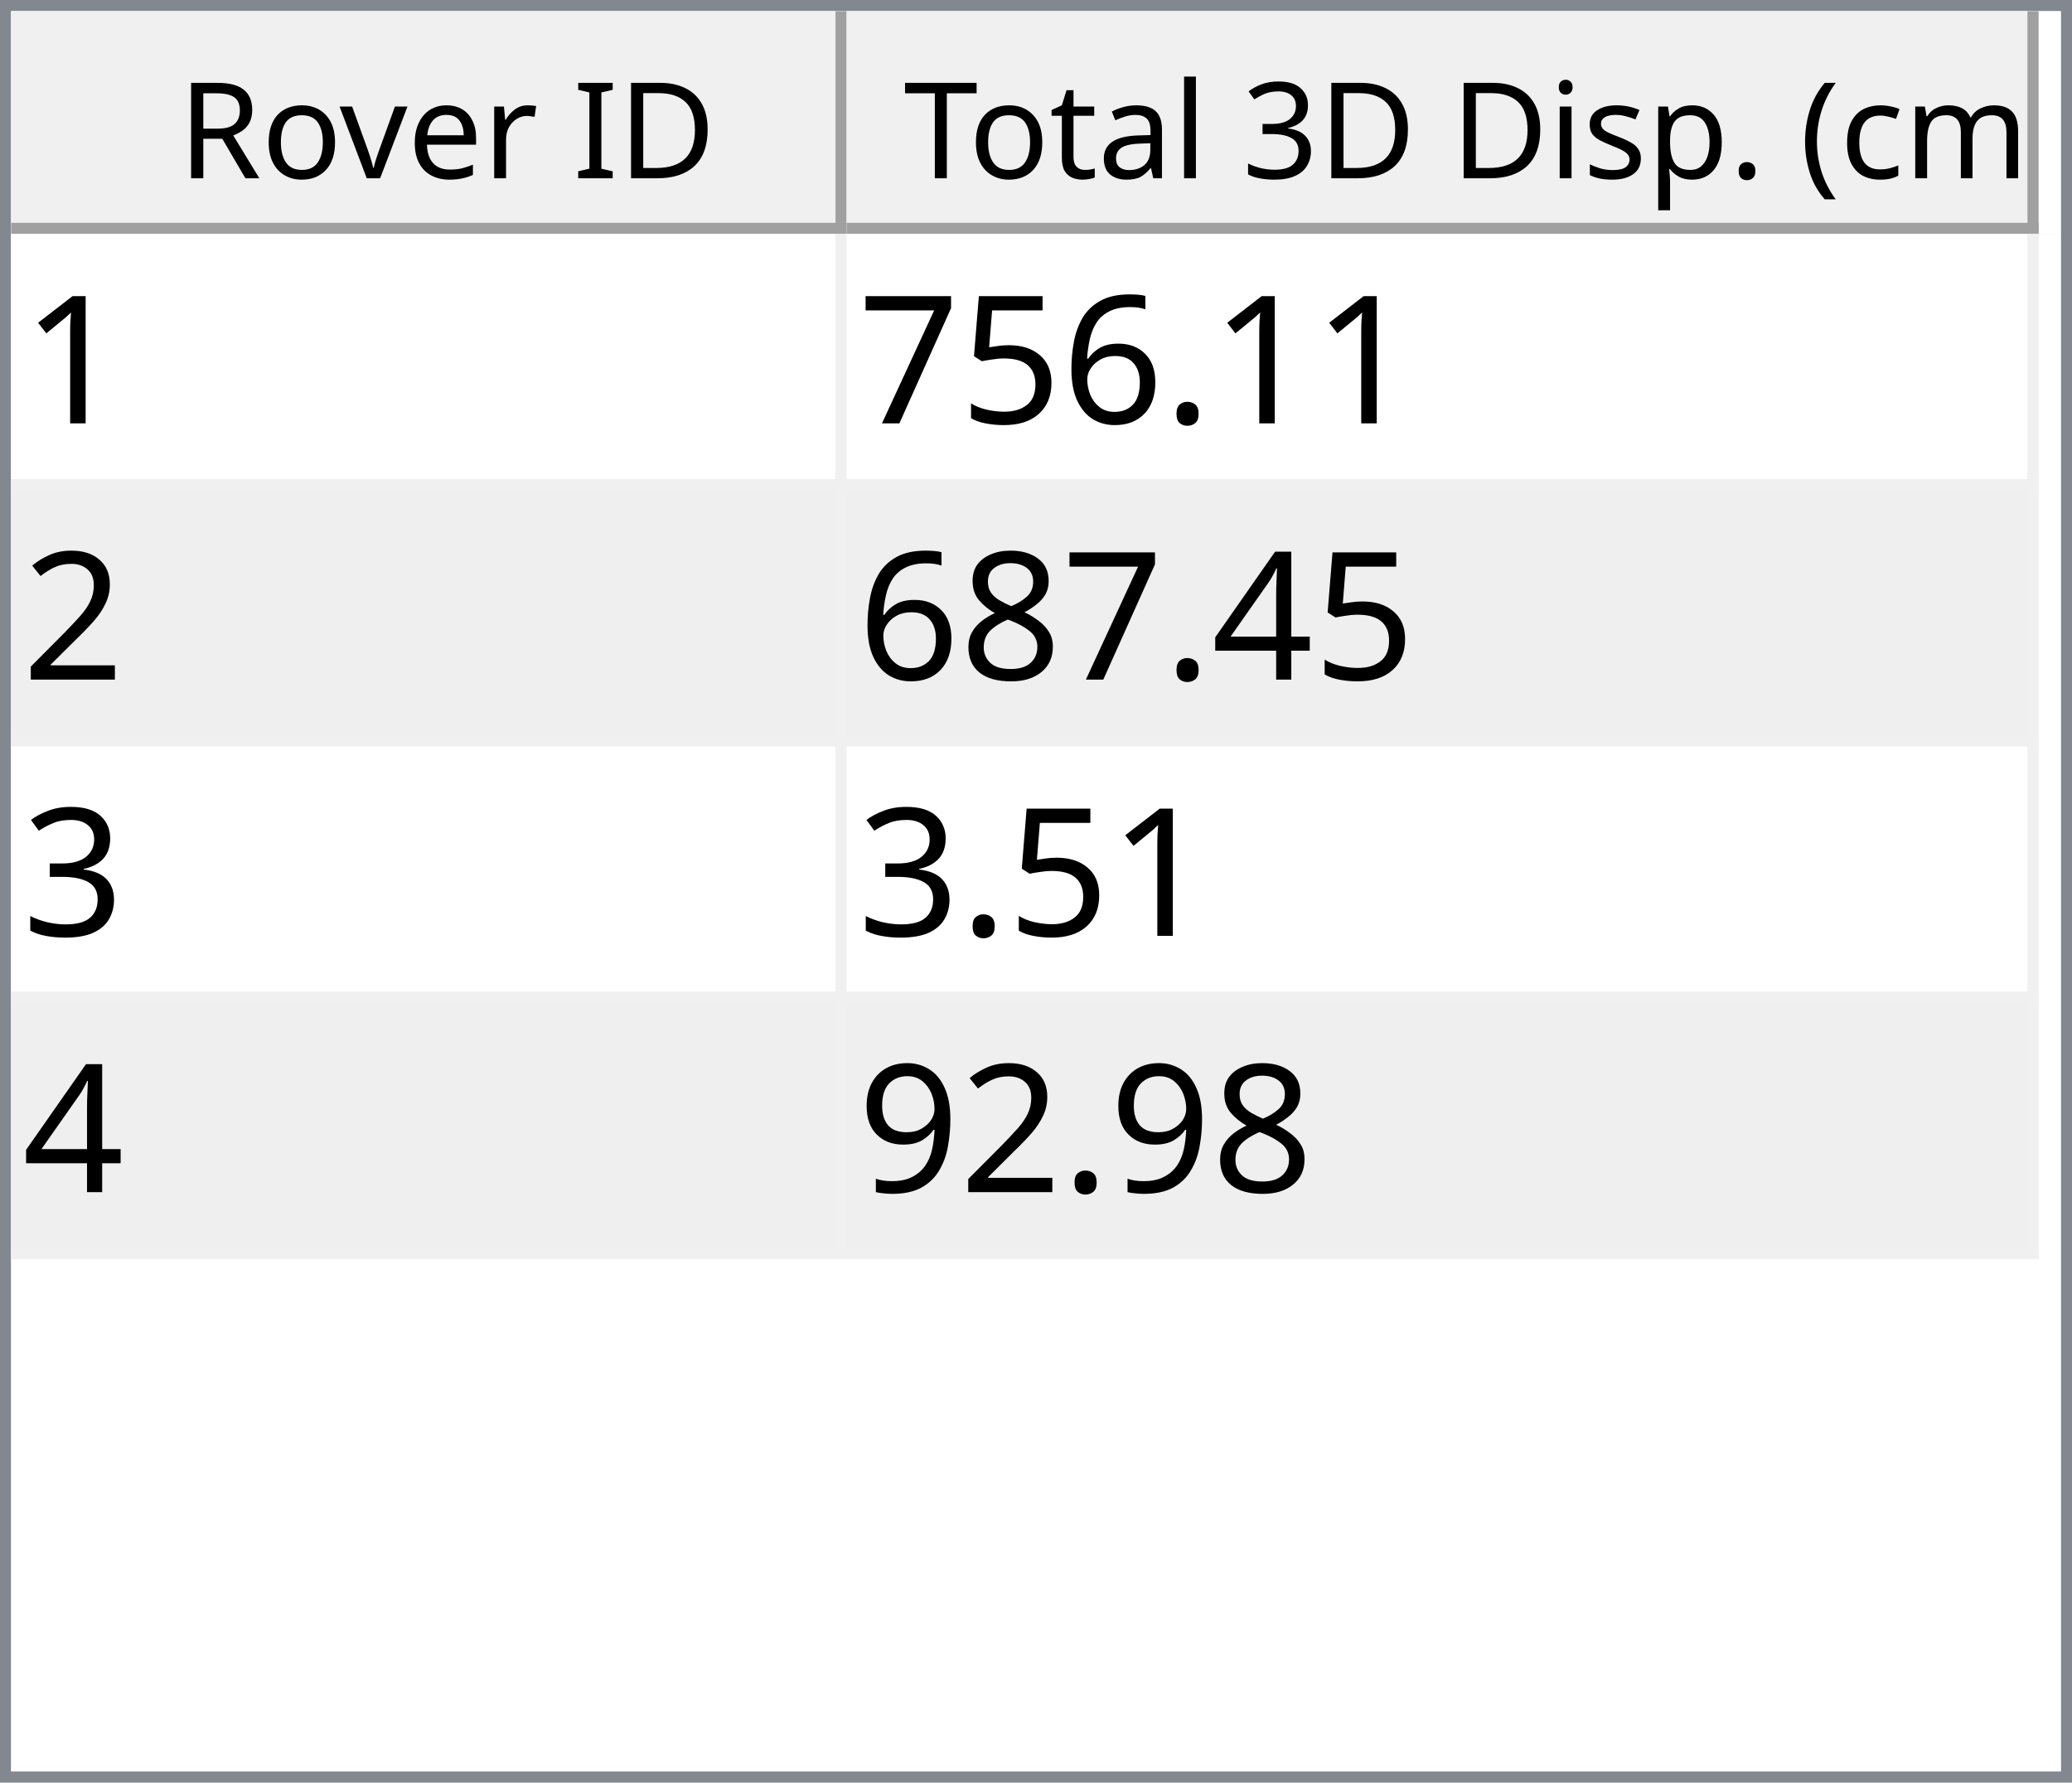
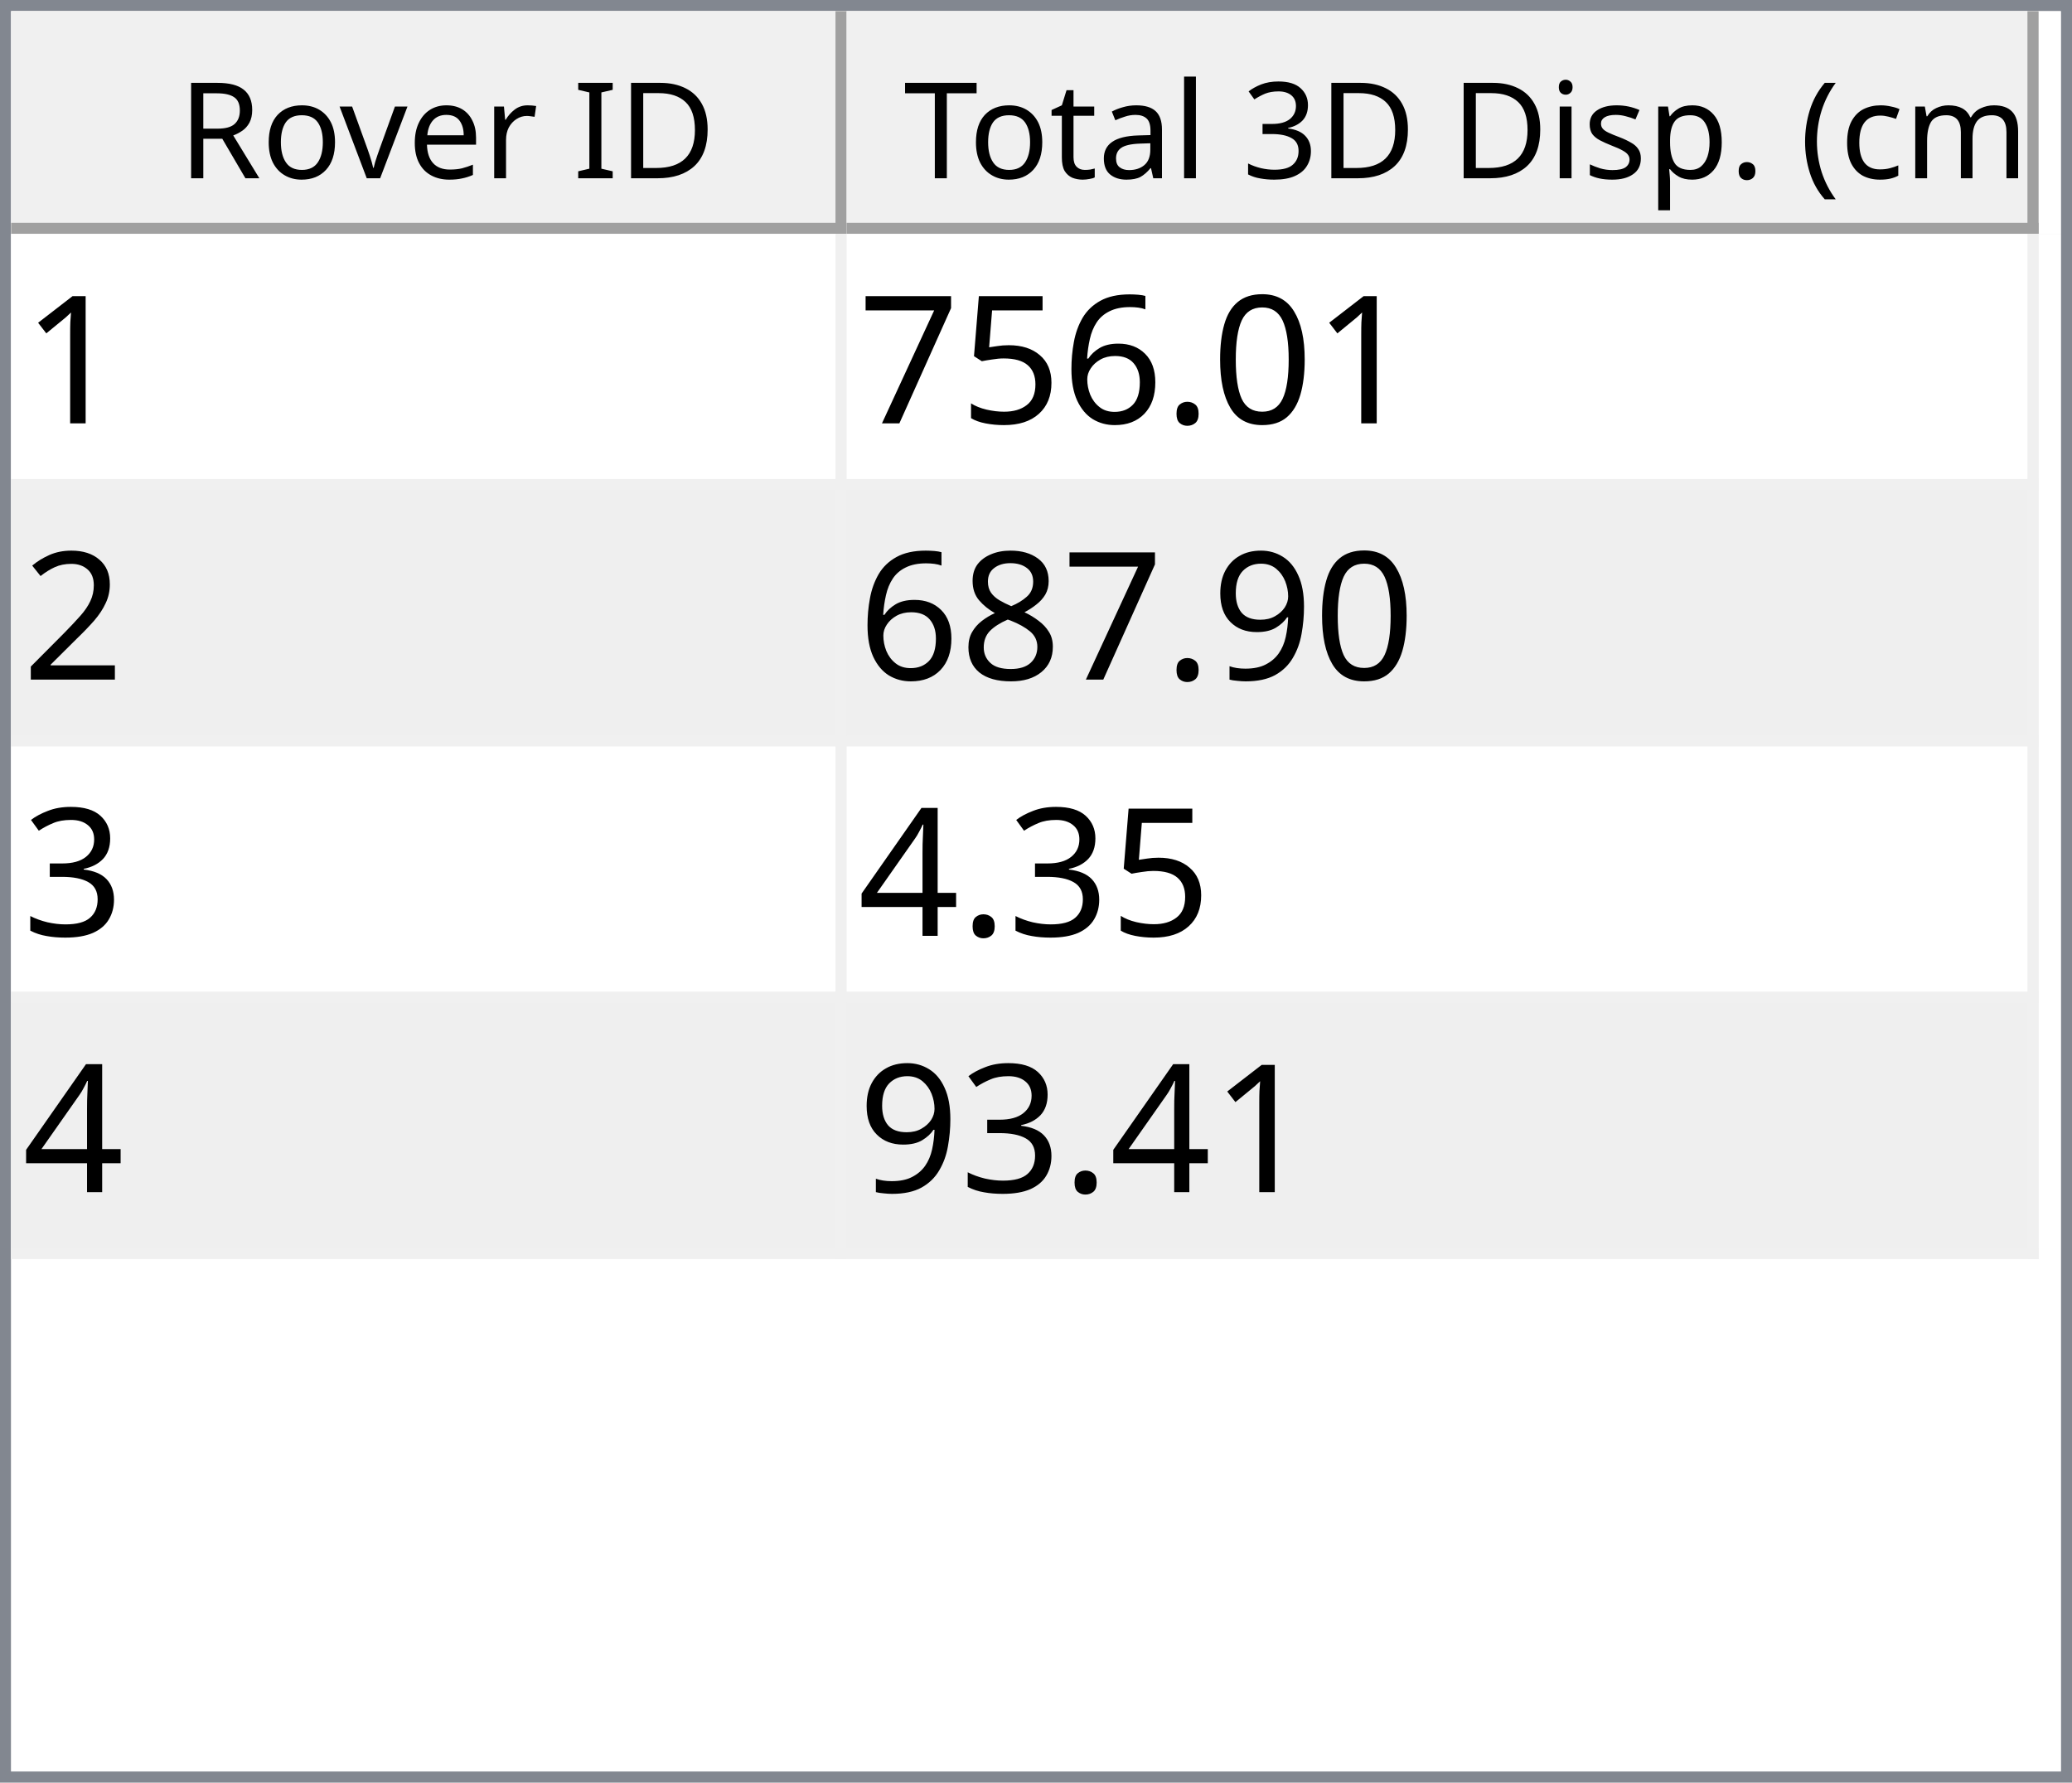
<svg xmlns="http://www.w3.org/2000/svg" style="fill-opacity:1; color-rendering:auto; color-interpolation:auto; text-rendering:auto; stroke:black; stroke-linecap:square; stroke-miterlimit:10; shape-rendering:auto; stroke-opacity:1; fill:black; stroke-dasharray:none; font-weight:normal; stroke-width:1; font-family:'Dialog'; font-style:normal; stroke-linejoin:miter; font-size:12px; stroke-dashoffset:0; image-rendering:auto;" width="186" height="160">
  <defs id="genericDefs" />
  <g>
    <defs id="defs1">
      <clipPath clipPathUnits="userSpaceOnUse" id="clipPath1">
        <path d="M0 0 L186 0 L186 160 L0 160 L0 0 Z" />
      </clipPath>
      <clipPath clipPathUnits="userSpaceOnUse" id="clipPath2">
        <path d="M0 0 L0 160 L186 160 L186 0 Z" />
      </clipPath>
      <clipPath clipPathUnits="userSpaceOnUse" id="clipPath3">
        <path d="M0 0 L0 20 L184 20 L184 0 Z" />
      </clipPath>
      <clipPath clipPathUnits="userSpaceOnUse" id="clipPath4">
        <path d="M0 0 L0 20 L75 20 L75 0 Z" />
      </clipPath>
      <clipPath clipPathUnits="userSpaceOnUse" id="clipPath5">
        <path d="M1 1 L1 19 L74 19 L74 1 Z" />
      </clipPath>
      <clipPath clipPathUnits="userSpaceOnUse" id="clipPath6">
        <path d="M0 0 L0 18 L73 18 L73 0 Z" />
      </clipPath>
      <clipPath clipPathUnits="userSpaceOnUse" id="clipPath7">
        <path d="M-0.5 -0.5 L-0.5 19.5 L74.5 19.5 L74.5 -0.5 Z" />
      </clipPath>
      <clipPath clipPathUnits="userSpaceOnUse" id="clipPath8">
        <path d="M0 0 L0 20 L107 20 L107 0 Z" />
      </clipPath>
      <clipPath clipPathUnits="userSpaceOnUse" id="clipPath9">
        <path d="M1 1 L1 19 L106 19 L106 1 Z" />
      </clipPath>
      <clipPath clipPathUnits="userSpaceOnUse" id="clipPath10">
        <path d="M0 0 L0 18 L105 18 L105 0 Z" />
      </clipPath>
      <clipPath clipPathUnits="userSpaceOnUse" id="clipPath11">
        <path d="M-0.5 -0.5 L-0.5 19.5 L106.5 19.5 L106.5 -0.5 Z" />
      </clipPath>
      <clipPath clipPathUnits="userSpaceOnUse" id="clipPath12">
        <path d="M0 0 L0 138 L184 138 L184 0 Z" />
      </clipPath>
      <clipPath clipPathUnits="userSpaceOnUse" id="clipPath13">
        <path d="M0 0 L0 92 L182 92 L182 0 Z" />
      </clipPath>
      <clipPath clipPathUnits="userSpaceOnUse" id="clipPath14">
        <path d="M-0.5 -0.5 L-0.5 91.5 L181.5 91.5 L181.5 -0.5 Z" />
      </clipPath>
      <clipPath clipPathUnits="userSpaceOnUse" id="clipPath15">
        <path d="M0 0 L0 22 L74 22 L74 0 Z" />
      </clipPath>
      <clipPath clipPathUnits="userSpaceOnUse" id="clipPath16">
        <path d="M0 0 L0 22 L106 22 L106 0 Z" />
      </clipPath>
      <font horiz-adv-x="64.551" id="font1">
        <font-face ascent="107.91" descent="25.098" units-per-em="100" style="font-style:normal; font-family:Segoe UI; font-weight:normal;" />
        <missing-glyph horiz-adv-x="64.551" d="M8.109 0 L8.109 68.266 L56.453 68.266 L56.453 0 L8.109 0 ZM15.328 7.234 L49.219 7.234 L49.219 61.031 L15.328 61.031 L15.328 7.234 Z" />
        <glyph unicode="D" horiz-adv-x="70.117" d="M9.188 0 L9.188 70.016 L28.516 70.016 Q65.531 70.016 65.531 35.891 Q65.531 19.672 55.25 9.836 Q44.969 0 27.734 0 L9.188 0 ZM17.391 62.594 L17.391 7.422 L27.828 7.422 Q41.609 7.422 49.273 14.797 Q56.938 22.172 56.938 35.688 Q56.938 62.594 28.328 62.594 L17.391 62.594 Z" />
        <glyph unicode="I" horiz-adv-x="26.611" d="M17.391 0 L9.188 0 L9.188 70.016 L17.391 70.016 L17.391 0 Z" />
        <glyph unicode=" " horiz-adv-x="27.393" d="" />
        <glyph unicode="r" horiz-adv-x="34.766" d="M34.188 41.891 Q32.078 43.5 28.125 43.5 Q23 43.5 19.555 38.672 Q16.109 33.844 16.109 25.484 L16.109 0 L8.109 0 L8.109 50 L16.109 50 L16.109 39.703 L16.312 39.703 Q18.016 44.969 21.531 47.922 Q25.047 50.875 29.391 50.875 Q32.516 50.875 34.188 50.203 L34.188 41.891 Z" />
        <glyph unicode="e" horiz-adv-x="52.295" d="M48.297 23 L12.984 23 Q13.188 14.656 17.484 10.109 Q21.781 5.562 29.297 5.562 Q37.75 5.562 44.828 11.141 L44.828 3.609 Q38.234 -1.172 27.391 -1.172 Q16.797 -1.172 10.742 5.641 Q4.688 12.453 4.688 24.812 Q4.688 36.469 11.305 43.82 Q17.922 51.172 27.734 51.172 Q37.547 51.172 42.922 44.828 Q48.297 38.484 48.297 27.203 L48.297 23 ZM40.094 29.781 Q40.047 36.719 36.75 40.578 Q33.453 44.438 27.594 44.438 Q21.922 44.438 17.969 40.383 Q14.016 36.328 13.094 29.781 L40.094 29.781 Z" />
        <glyph unicode="v" horiz-adv-x="47.9" d="M47.406 50 L27.484 0 L19.625 0 L0.688 50 L9.469 50 L22.172 13.672 Q23.578 9.672 23.922 6.688 L24.125 6.688 Q24.609 10.453 25.688 13.484 L38.969 50 L47.406 50 Z" />
        <glyph unicode="o" horiz-adv-x="58.594" d="M29 -1.172 Q17.922 -1.172 11.305 5.836 Q4.688 12.844 4.688 24.422 Q4.688 37.016 11.57 44.094 Q18.453 51.172 30.172 51.172 Q41.359 51.172 47.633 44.289 Q53.906 37.406 53.906 25.203 Q53.906 13.234 47.141 6.031 Q40.375 -1.172 29 -1.172 ZM29.594 44.438 Q21.875 44.438 17.383 39.188 Q12.891 33.938 12.891 24.703 Q12.891 15.828 17.43 10.695 Q21.969 5.562 29.594 5.562 Q37.359 5.562 41.531 10.594 Q45.703 15.625 45.703 24.906 Q45.703 34.281 41.531 39.359 Q37.359 44.438 29.594 44.438 Z" />
        <glyph unicode="R" horiz-adv-x="59.814" d="M59.375 0 L49.609 0 L37.891 19.625 Q36.281 22.359 34.766 24.289 Q33.25 26.219 31.664 27.438 Q30.078 28.656 28.25 29.219 Q26.422 29.781 24.125 29.781 L17.391 29.781 L17.391 0 L9.188 0 L9.188 70.016 L30.078 70.016 Q34.672 70.016 38.555 68.867 Q42.438 67.719 45.289 65.375 Q48.141 63.031 49.758 59.547 Q51.375 56.062 51.375 51.375 Q51.375 47.703 50.273 44.656 Q49.172 41.609 47.148 39.211 Q45.125 36.812 42.266 35.133 Q39.406 33.453 35.844 32.516 L35.844 32.328 Q37.594 31.547 38.891 30.547 Q40.188 29.547 41.359 28.18 Q42.531 26.812 43.68 25.078 Q44.828 23.344 46.234 21.047 L59.375 0 ZM17.391 62.594 L17.391 37.203 L28.516 37.203 Q31.594 37.203 34.203 38.133 Q36.812 39.062 38.719 40.797 Q40.625 42.531 41.703 45.047 Q42.781 47.562 42.781 50.688 Q42.781 56.297 39.141 59.445 Q35.5 62.594 28.609 62.594 L17.391 62.594 Z" />
        <glyph unicode=")" horiz-adv-x="30.176" d="M8.297 -15.922 L1.172 -15.922 Q16.406 2.344 16.406 26.812 Q16.406 51.469 1.078 70.016 L8.297 70.016 Q23.531 52.156 23.531 26.703 Q23.531 1.375 8.297 -15.922 Z" />
        <glyph unicode="m" horiz-adv-x="86.133" d="M79.109 0 L71.094 0 L71.094 28.719 Q71.094 37.016 68.531 40.727 Q65.969 44.438 59.906 44.438 Q54.781 44.438 51.195 39.75 Q47.609 35.062 47.609 28.516 L47.609 0 L39.594 0 L39.594 29.688 Q39.594 44.438 28.219 44.438 Q22.953 44.438 19.531 40.016 Q16.109 35.594 16.109 28.516 L16.109 0 L8.109 0 L8.109 50 L16.109 50 L16.109 42.094 L16.312 42.094 Q21.625 51.172 31.844 51.172 Q36.969 51.172 40.773 48.312 Q44.578 45.453 46 40.828 Q51.562 51.172 62.594 51.172 Q79.109 51.172 79.109 30.812 L79.109 0 Z" />
        <glyph unicode="c" horiz-adv-x="46.191" d="M42.188 2.297 Q36.422 -1.172 28.516 -1.172 Q17.828 -1.172 11.258 5.789 Q4.688 12.75 4.688 23.828 Q4.688 36.188 11.766 43.68 Q18.844 51.172 30.672 51.172 Q37.25 51.172 42.281 48.734 L42.281 40.531 Q36.719 44.438 30.375 44.438 Q22.703 44.438 17.797 38.945 Q12.891 33.453 12.891 24.516 Q12.891 15.719 17.508 10.641 Q22.125 5.562 29.891 5.562 Q36.422 5.562 42.188 9.906 L42.188 2.297 Z" />
        <glyph unicode="(" horiz-adv-x="30.176" d="M29.109 -15.922 L21.969 -15.922 Q6.844 1.375 6.844 26.703 Q6.844 52.156 21.969 70.016 L29.203 70.016 Q13.875 51.469 13.875 26.812 Q13.875 2.344 29.109 -15.922 Z" />
        <glyph unicode="." horiz-adv-x="21.68" d="M10.891 -1.078 Q8.641 -1.078 7.055 0.539 Q5.469 2.156 5.469 4.391 Q5.469 6.641 7.055 8.273 Q8.641 9.906 10.891 9.906 Q13.188 9.906 14.797 8.273 Q16.406 6.641 16.406 4.391 Q16.406 2.156 14.797 0.539 Q13.188 -1.078 10.891 -1.078 Z" />
        <glyph unicode="p" horiz-adv-x="58.789" d="M16.312 7.234 L16.109 7.234 L16.109 -23 L8.109 -23 L8.109 50 L16.109 50 L16.109 41.219 L16.312 41.219 Q22.219 51.172 33.594 51.172 Q43.266 51.172 48.688 44.461 Q54.109 37.75 54.109 26.469 Q54.109 13.922 48 6.375 Q41.891 -1.172 31.297 -1.172 Q21.578 -1.172 16.312 7.234 ZM16.109 27.391 L16.109 20.406 Q16.109 14.203 20.141 9.883 Q24.172 5.562 30.375 5.562 Q37.641 5.562 41.773 11.133 Q45.906 16.703 45.906 26.609 Q45.906 34.969 42.047 39.703 Q38.188 44.438 31.594 44.438 Q24.609 44.438 20.359 39.578 Q16.109 34.719 16.109 27.391 Z" />
        <glyph unicode="s" horiz-adv-x="42.432" d="M5.078 1.812 L5.078 10.406 Q11.625 5.562 19.484 5.562 Q30.031 5.562 30.031 12.594 Q30.031 14.594 29.125 15.992 Q28.219 17.391 26.68 18.461 Q25.141 19.531 23.07 20.383 Q21 21.234 18.609 22.172 Q15.281 23.484 12.766 24.828 Q10.25 26.172 8.57 27.859 Q6.891 29.547 6.031 31.695 Q5.172 33.844 5.172 36.719 Q5.172 40.234 6.789 42.945 Q8.406 45.656 11.086 47.484 Q13.766 49.312 17.211 50.242 Q20.656 51.172 24.312 51.172 Q30.812 51.172 35.938 48.922 L35.938 40.828 Q30.422 44.438 23.25 44.438 Q21 44.438 19.195 43.922 Q17.391 43.406 16.094 42.477 Q14.797 41.547 14.086 40.258 Q13.375 38.969 13.375 37.406 Q13.375 35.453 14.086 34.133 Q14.797 32.812 16.164 31.789 Q17.531 30.766 19.484 29.938 Q21.438 29.109 23.922 28.125 Q27.25 26.859 29.883 25.516 Q32.516 24.172 34.375 22.484 Q36.234 20.797 37.234 18.602 Q38.234 16.406 38.234 13.375 Q38.234 9.672 36.602 6.938 Q34.969 4.203 32.234 2.398 Q29.5 0.594 25.93 -0.289 Q22.359 -1.172 18.453 -1.172 Q10.75 -1.172 5.078 1.812 Z" />
        <glyph unicode="i" horiz-adv-x="24.219" d="M12.203 62.703 Q10.062 62.703 8.547 64.164 Q7.031 65.625 7.031 67.875 Q7.031 70.125 8.547 71.609 Q10.062 73.094 12.203 73.094 Q14.406 73.094 15.945 71.609 Q17.484 70.125 17.484 67.875 Q17.484 65.719 15.945 64.211 Q14.406 62.703 12.203 62.703 ZM16.109 0 L8.109 0 L8.109 50 L16.109 50 L16.109 0 Z" />
        <glyph unicode="3" horiz-adv-x="53.906" d="M46.531 19.828 Q46.531 15.094 44.75 11.211 Q42.969 7.328 39.719 4.57 Q36.469 1.812 31.93 0.297 Q27.391 -1.219 21.922 -1.219 Q11.922 -1.219 6 2.594 L6 11.188 Q13.094 5.609 22.219 5.609 Q25.875 5.609 28.828 6.539 Q31.781 7.469 33.906 9.227 Q36.031 10.984 37.18 13.477 Q38.328 15.969 38.328 19.094 Q38.328 32.812 18.797 32.812 L12.984 32.812 L12.984 39.594 L18.5 39.594 Q35.797 39.594 35.797 52.484 Q35.797 64.406 22.609 64.406 Q15.188 64.406 8.688 59.422 L8.688 67.188 Q15.375 71.188 24.609 71.188 Q29 71.188 32.57 69.969 Q36.141 68.75 38.68 66.555 Q41.219 64.359 42.609 61.281 Q44 58.203 44 54.5 Q44 40.672 30.031 36.719 L30.031 36.531 Q33.594 36.141 36.625 34.797 Q39.656 33.453 41.852 31.305 Q44.047 29.156 45.289 26.25 Q46.531 23.344 46.531 19.828 Z" />
        <glyph unicode="l" horiz-adv-x="24.219" d="M16.109 0 L8.109 0 L8.109 74.031 L16.109 74.031 L16.109 0 Z" />
        <glyph unicode="a" horiz-adv-x="50.879" d="M43.891 0 L35.891 0 L35.891 7.812 L35.688 7.812 Q30.469 -1.172 20.312 -1.172 Q12.844 -1.172 8.617 2.781 Q4.391 6.734 4.391 13.281 Q4.391 27.297 20.906 29.594 L35.891 31.688 Q35.891 44.438 25.594 44.438 Q16.547 44.438 9.281 38.281 L9.281 46.484 Q16.656 51.172 26.266 51.172 Q43.891 51.172 43.891 32.516 L43.891 0 ZM35.891 25.297 L23.828 23.641 Q18.266 22.859 15.43 20.875 Q12.594 18.891 12.594 13.875 Q12.594 10.203 15.211 7.883 Q17.828 5.562 22.172 5.562 Q28.125 5.562 32.008 9.742 Q35.891 13.922 35.891 20.312 L35.891 25.297 Z" />
        <glyph unicode="t" horiz-adv-x="33.887" d="M31.297 0.484 Q28.469 -1.078 23.828 -1.078 Q10.688 -1.078 10.688 13.578 L10.688 43.172 L2.094 43.172 L2.094 50 L10.688 50 L10.688 62.203 L18.703 64.797 L18.703 50 L31.297 50 L31.297 43.172 L18.703 43.172 L18.703 14.984 Q18.703 9.969 20.414 7.82 Q22.125 5.672 26.078 5.672 Q29.109 5.672 31.297 7.328 L31.297 0.484 Z" />
        <glyph unicode="T" horiz-adv-x="52.393" d="M50.594 62.594 L30.375 62.594 L30.375 0 L22.172 0 L22.172 62.594 L2 62.594 L2 70.016 L50.594 70.016 L50.594 62.594 Z" />
      </font>
      <font horiz-adv-x="75.0" id="font2">
        <font-face ascent="100.537" descent="21.973" units-per-em="100" style="font-style:normal; font-family:sans-serif; font-weight:normal;" />
        <missing-glyph horiz-adv-x="75.0" d="M12.5 0 L12.5 62.5 L62.5 62.5 L62.5 0 L12.5 0 ZM14.062 1.562 L60.938 1.562 L60.938 60.938 L14.062 60.938 L14.062 1.562 Z" />
        <glyph unicode="1" horiz-adv-x="55.615" d="M37.25 0 L28.469 0 L28.469 56 Q25.297 52.984 20.141 49.953 Q14.984 46.922 10.891 45.406 L10.891 53.906 Q18.266 57.375 23.781 62.305 Q29.297 67.234 31.594 71.875 L37.25 71.875 L37.25 0 Z" />
+         <glyph unicode="0" horiz-adv-x="55.615" d="M4.156 35.297 Q4.156 48 6.766 55.742 Q9.375 63.484 14.523 67.68 Q19.672 71.875 27.484 71.875 Q33.25 71.875 37.594 69.555 Q41.938 67.234 44.773 62.867 Q47.609 58.5 49.219 52.227 Q50.828 45.953 50.828 35.297 Q50.828 22.703 48.242 14.969 Q45.656 7.234 40.508 3.008 Q35.359 -1.219 27.484 -1.219 Q17.141 -1.219 11.234 6.203 Q4.156 15.141 4.156 35.297 ZM13.188 35.297 Q13.188 17.672 17.312 11.836 Q21.438 6 27.484 6 Q33.547 6 37.672 11.859 Q41.797 17.719 41.797 35.297 Q41.797 52.984 37.672 58.789 Q33.547 64.594 27.391 64.594 Q21.344 64.594 17.719 59.469 Q13.188 52.938 13.188 35.297 Z" />
        <glyph unicode="." horiz-adv-x="27.783" d="M9.078 0 L9.078 10.016 L19.094 10.016 L19.094 0 L9.078 0 Z" />
        <glyph unicode="6" horiz-adv-x="55.615" d="M49.75 54.047 L41.016 53.375 Q39.844 58.547 37.703 60.891 Q34.125 64.656 28.906 64.656 Q24.703 64.656 21.531 62.312 Q17.391 59.281 14.992 53.469 Q12.594 47.656 12.5 36.922 Q15.672 41.75 20.266 44.094 Q24.859 46.438 29.891 46.438 Q38.672 46.438 44.852 39.969 Q51.031 33.5 51.031 23.25 Q51.031 16.5 48.125 10.719 Q45.219 4.938 40.141 1.859 Q35.062 -1.219 28.609 -1.219 Q17.625 -1.219 10.695 6.859 Q3.766 14.938 3.766 33.5 Q3.766 54.25 11.422 63.672 Q18.109 71.875 29.438 71.875 Q37.891 71.875 43.289 67.141 Q48.688 62.406 49.75 54.047 ZM13.875 23.188 Q13.875 18.656 15.797 14.508 Q17.719 10.359 21.188 8.18 Q24.656 6 28.469 6 Q34.031 6 38.039 10.492 Q42.047 14.984 42.047 22.703 Q42.047 30.125 38.086 34.398 Q34.125 38.672 28.125 38.672 Q22.172 38.672 18.023 34.398 Q13.875 30.125 13.875 23.188 Z" />
        <glyph unicode="5" horiz-adv-x="55.615" d="M4.156 18.75 L13.375 19.531 Q14.406 12.797 18.141 9.398 Q21.875 6 27.156 6 Q33.5 6 37.891 10.789 Q42.281 15.578 42.281 23.484 Q42.281 31 38.062 35.352 Q33.844 39.703 27 39.703 Q22.75 39.703 19.336 37.773 Q15.922 35.844 13.969 32.766 L5.719 33.844 L12.641 70.609 L48.25 70.609 L48.25 62.203 L19.672 62.203 L15.828 42.969 Q22.266 47.469 29.344 47.469 Q38.719 47.469 45.164 40.969 Q51.609 34.469 51.609 24.266 Q51.609 14.547 45.953 7.469 Q39.062 -1.219 27.156 -1.219 Q17.391 -1.219 11.211 4.25 Q5.031 9.719 4.156 18.75 Z" />
        <glyph unicode="7" horiz-adv-x="55.615" d="M4.734 62.203 L4.734 70.656 L51.078 70.656 L51.078 63.812 Q44.234 56.547 37.523 44.484 Q30.812 32.422 27.156 19.672 Q24.516 10.688 23.781 0 L14.75 0 Q14.891 8.453 18.062 20.414 Q21.234 32.375 27.172 43.484 Q33.109 54.594 39.797 62.203 L4.734 62.203 Z" />
        <glyph unicode="2" horiz-adv-x="55.615" d="M50.344 8.453 L50.344 0 L3.031 0 Q2.938 3.172 4.047 6.109 Q5.859 10.938 9.836 15.625 Q13.812 20.312 21.344 26.469 Q33.016 36.031 37.117 41.625 Q41.219 47.219 41.219 52.203 Q41.219 57.422 37.477 61.008 Q33.734 64.594 27.734 64.594 Q21.391 64.594 17.578 60.789 Q13.766 56.984 13.719 50.25 L4.688 51.172 Q5.609 61.281 11.664 66.578 Q17.719 71.875 27.938 71.875 Q38.234 71.875 44.242 66.164 Q50.25 60.453 50.25 52 Q50.25 47.703 48.492 43.555 Q46.734 39.406 42.656 34.812 Q38.578 30.219 29.109 22.219 Q21.188 15.578 18.945 13.211 Q16.703 10.844 15.234 8.453 L50.344 8.453 Z" />
-         <glyph unicode="4" horiz-adv-x="55.615" d="M32.328 0 L32.328 17.141 L1.266 17.141 L1.266 25.203 L33.938 71.578 L41.109 71.578 L41.109 25.203 L50.781 25.203 L50.781 17.141 L41.109 17.141 L41.109 0 L32.328 0 ZM32.328 25.203 L32.328 57.469 L9.906 25.203 L32.328 25.203 Z" />
+         <glyph unicode="9" horiz-adv-x="55.615" d="M5.469 16.547 L13.922 17.328 Q14.984 11.375 18.016 8.688 Q21.047 6 25.781 6 Q29.828 6 32.883 7.859 Q35.938 9.719 37.891 12.82 Q39.844 15.922 41.164 21.195 Q42.484 26.469 42.484 31.938 Q42.484 32.516 42.438 33.688 Q39.797 29.5 35.234 26.883 Q30.672 24.266 25.344 24.266 Q16.453 24.266 10.305 30.711 Q4.156 37.156 4.156 47.703 Q4.156 58.594 10.578 65.234 Q17 71.875 26.656 71.875 Q33.641 71.875 39.43 68.117 Q45.219 64.359 48.219 57.398 Q51.219 50.438 51.219 37.25 Q51.219 23.531 48.242 15.406 Q45.266 7.281 39.383 3.031 Q33.5 -1.219 25.594 -1.219 Q17.188 -1.219 11.867 3.445 Q6.547 8.109 5.469 16.547 ZM41.453 48.141 Q41.453 55.719 37.43 60.156 Q33.406 64.594 27.734 64.594 Q21.875 64.594 17.531 59.812 Q13.188 55.031 13.188 47.406 Q13.188 40.578 17.312 36.305 Q21.438 32.031 27.484 32.031 Q33.594 32.031 37.523 36.305 Q41.453 40.578 41.453 48.141 Z" />
        <glyph unicode="8" horiz-adv-x="55.615" d="M17.672 38.812 Q12.203 40.828 9.57 44.539 Q6.938 48.25 6.938 53.422 Q6.938 61.234 12.555 66.555 Q18.172 71.875 27.484 71.875 Q36.859 71.875 42.578 66.43 Q48.297 60.984 48.297 53.172 Q48.297 48.188 45.68 44.508 Q43.062 40.828 37.75 38.812 Q44.344 36.672 47.781 31.883 Q51.219 27.094 51.219 20.453 Q51.219 11.281 44.727 5.031 Q38.234 -1.219 27.641 -1.219 Q17.047 -1.219 10.547 5.055 Q4.047 11.328 4.047 20.703 Q4.047 27.688 7.594 32.398 Q11.141 37.109 17.672 38.812 ZM15.922 53.719 Q15.922 48.641 19.195 45.414 Q22.469 42.188 27.688 42.188 Q32.766 42.188 36.016 45.383 Q39.266 48.578 39.266 53.219 Q39.266 58.062 35.914 61.359 Q32.562 64.656 27.594 64.656 Q22.562 64.656 19.242 61.43 Q15.922 58.203 15.922 53.719 ZM13.094 20.656 Q13.094 16.891 14.875 13.375 Q16.656 9.859 20.172 7.93 Q23.688 6 27.734 6 Q34.031 6 38.133 10.055 Q42.234 14.109 42.234 20.359 Q42.234 26.703 38.016 30.859 Q33.797 35.016 27.438 35.016 Q21.234 35.016 17.164 30.914 Q13.094 26.812 13.094 20.656 Z" />
        <glyph unicode="3" horiz-adv-x="55.615" d="M4.203 18.891 L12.984 20.062 Q14.5 12.594 18.141 9.297 Q21.781 6 27 6 Q33.203 6 37.477 10.297 Q41.75 14.594 41.75 20.953 Q41.75 27 37.797 30.93 Q33.844 34.859 27.734 34.859 Q25.25 34.859 21.531 33.891 L22.516 41.609 Q23.391 41.5 23.922 41.5 Q29.547 41.5 34.039 44.43 Q38.531 47.359 38.531 53.469 Q38.531 58.297 35.258 61.477 Q31.984 64.656 26.812 64.656 Q21.688 64.656 18.266 61.43 Q14.844 58.203 13.875 51.766 L5.078 53.328 Q6.688 62.156 12.398 67.016 Q18.109 71.875 26.609 71.875 Q32.469 71.875 37.398 69.359 Q42.328 66.844 44.945 62.5 Q47.562 58.156 47.562 53.266 Q47.562 48.641 45.07 44.828 Q42.578 41.016 37.703 38.766 Q44.047 37.312 47.562 32.695 Q51.078 28.078 51.078 21.141 Q51.078 11.766 44.242 5.25 Q37.406 -1.266 26.953 -1.266 Q17.531 -1.266 11.305 4.352 Q5.078 9.969 4.203 18.891 Z" />
-         <glyph unicode="9" horiz-adv-x="55.615" d="M5.469 16.547 L13.922 17.328 Q14.984 11.375 18.016 8.688 Q21.047 6 25.781 6 Q29.828 6 32.883 7.859 Q35.938 9.719 37.891 12.82 Q39.844 15.922 41.164 21.195 Q42.484 26.469 42.484 31.938 Q42.484 32.516 42.438 33.688 Q39.797 29.5 35.234 26.883 Q30.672 24.266 25.344 24.266 Q16.453 24.266 10.305 30.711 Q4.156 37.156 4.156 47.703 Q4.156 58.594 10.578 65.234 Q17 71.875 26.656 71.875 Q33.641 71.875 39.43 68.117 Q45.219 64.359 48.219 57.398 Q51.219 50.438 51.219 37.25 Q51.219 23.531 48.242 15.406 Q45.266 7.281 39.383 3.031 Q33.5 -1.219 25.594 -1.219 Q17.188 -1.219 11.867 3.445 Q6.547 8.109 5.469 16.547 ZM41.453 48.141 Q41.453 55.719 37.43 60.156 Q33.406 64.594 27.734 64.594 Q21.875 64.594 17.531 59.812 Q13.188 55.031 13.188 47.406 Q13.188 40.578 17.312 36.305 Q21.438 32.031 27.484 32.031 Q33.594 32.031 37.523 36.305 Q41.453 40.578 41.453 48.141 Z" />
+         <glyph unicode="4" horiz-adv-x="55.615" d="M32.328 0 L32.328 17.141 L1.266 17.141 L1.266 25.203 L33.938 71.578 L41.109 71.578 L41.109 25.203 L50.781 25.203 L50.781 17.141 L41.109 17.141 L41.109 0 L32.328 0 ZM32.328 25.203 L32.328 57.469 L9.906 25.203 L32.328 25.203 Z" />
      </font>
    </defs>
    <g style="fill:white; stroke:white;">
      <rect x="0" y="0" width="186" style="clip-path:url(#clipPath1); stroke:none;" height="160" />
    </g>
    <g style="fill:white; text-rendering:optimizeSpeed; color-rendering:optimizeSpeed; image-rendering:optimizeSpeed; shape-rendering:crispEdges; stroke:white; color-interpolation:sRGB;">
      <rect x="0" width="186" height="160" y="0" style="stroke:none;" />
      <path style="stroke:none;" d="M0 160 L186 160 L186 0 L0 0 Z" />
    </g>
    <g style="fill:rgb(240,240,240); font-family:'Segoe UI'; stroke:rgb(240,240,240);">
      <rect x="0" y="0" width="186" style="clip-path:url(#clipPath2); stroke:none;" height="160" />
    </g>
    <g style="fill:rgb(130,135,144); font-family:'Segoe UI'; stroke:rgb(130,135,144);">
      <path d="M0 0 L186 0 L186 160 L0 160 L0 0 ZM1 1 L185 1 L185 159 L1 159 L1 1 Z" style="fill-rule:evenodd; clip-path:url(#clipPath2); stroke:none;" />
    </g>
    <g style="fill:white; font-family:'Segoe UI'; stroke:white;" transform="translate(1,1)">
      <rect x="0" y="0" width="184" style="clip-path:url(#clipPath3); stroke:none;" height="20" />
    </g>
    <g style="fill:rgb(240,240,240); font-family:'Segoe UI'; stroke:rgb(240,240,240);" transform="translate(1,1)">
      <rect x="0" y="0" width="75" style="clip-path:url(#clipPath4); stroke:none;" height="20" />
    </g>
    <g style="font-family:'Segoe UI';" transform="translate(2,2)">
      <text x="14" xml:space="preserve" y="14" style="clip-path:url(#clipPath6); stroke:none;">Rover ID</text>
    </g>
    <g style="fill:rgb(160,160,160); font-family:'Segoe UI'; stroke:rgb(160,160,160); stroke-linejoin:bevel;" transform="translate(1.5,1.5)">
      <line x1="74" x2="74" y1="0" style="fill:none; clip-path:url(#clipPath7);" y2="19" />
    </g>
    <g style="fill:rgb(160,160,160); font-family:'Segoe UI'; stroke:rgb(160,160,160); stroke-linejoin:bevel;" transform="matrix(1,0,0,1,1,1) translate(0.5,0.5)">
      <line x1="0" x2="74" y1="19" style="fill:none; clip-path:url(#clipPath7);" y2="19" />
    </g>
    <g style="fill:rgb(240,240,240); font-family:'Segoe UI'; stroke:rgb(240,240,240);" transform="translate(76,1)">
      <rect x="0" y="0" width="107" style="clip-path:url(#clipPath8); stroke:none;" height="20" />
    </g>
    <g style="font-family:'Segoe UI';" transform="translate(77,2)">
      <text x="1" xml:space="preserve" y="14" style="clip-path:url(#clipPath10); stroke:none;"> Total 3D Disp. (cm)</text>
    </g>
    <g style="fill:rgb(160,160,160); font-family:'Segoe UI'; stroke:rgb(160,160,160); stroke-linejoin:bevel;" transform="translate(76.5,1.5)">
      <line x1="106" x2="106" y1="0" style="fill:none; clip-path:url(#clipPath11);" y2="19" />
    </g>
    <g style="fill:rgb(160,160,160); font-family:'Segoe UI'; stroke:rgb(160,160,160); stroke-linejoin:bevel;" transform="matrix(1,0,0,1,76,1) translate(0.5,0.5)">
      <line x1="0" x2="106" y1="19" style="fill:none; clip-path:url(#clipPath11);" y2="19" />
    </g>
    <g style="fill:white; font-family:'Segoe UI'; stroke:white;" transform="translate(1,21)">
      <rect x="0" y="0" width="184" style="clip-path:url(#clipPath12); stroke:none;" height="138" />
    </g>
    <g style="fill:rgb(240,240,240); font-size:16px; font-family:sans-serif; stroke:rgb(240,240,240);" transform="translate(1,21)">
      <rect x="0" y="0" width="182" style="clip-path:url(#clipPath13); stroke:none;" height="92" />
      <line transform="translate(0.5,0.5)" x1="0" x2="181" y1="22" style="clip-path:url(#clipPath14); fill:none; stroke-linejoin:bevel;" y2="22" />
    </g>
    <g transform="matrix(1,0,0,1,1,21) translate(0.5,0.5)" style="fill:rgb(240,240,240); font-size:16px; font-family:sans-serif; stroke:rgb(240,240,240); stroke-linejoin:bevel;">
      <line x1="0" x2="181" y1="45" style="fill:none; clip-path:url(#clipPath14);" y2="45" />
    </g>
    <g transform="matrix(1,0,0,1,1,21) translate(0.5,0.5)" style="fill:rgb(240,240,240); font-size:16px; font-family:sans-serif; stroke:rgb(240,240,240); stroke-linejoin:bevel;">
      <line x1="0" x2="181" y1="68" style="fill:none; clip-path:url(#clipPath14);" y2="68" />
    </g>
    <g transform="matrix(1,0,0,1,1,21) translate(0.5,0.5)" style="fill:rgb(240,240,240); font-size:16px; font-family:sans-serif; stroke:rgb(240,240,240); stroke-linejoin:bevel;">
      <line x1="0" x2="181" y1="91" style="fill:none; clip-path:url(#clipPath14);" y2="91" />
    </g>
    <g transform="matrix(1,0,0,1,1,21) translate(0.5,0.5)" style="fill:rgb(240,240,240); font-size:16px; font-family:sans-serif; stroke:rgb(240,240,240); stroke-linejoin:bevel;">
      <line x1="74" x2="74" y1="0" style="fill:none; clip-path:url(#clipPath14);" y2="91" />
    </g>
    <g transform="matrix(1,0,0,1,1,21) translate(0.5,0.5)" style="fill:rgb(240,240,240); font-size:16px; font-family:sans-serif; stroke:rgb(240,240,240); stroke-linejoin:bevel;">
      <line x1="181" x2="181" y1="0" style="fill:none; clip-path:url(#clipPath14);" y2="91" />
    </g>
    <g style="fill:white; font-size:16px; font-family:sans-serif; stroke:white;" transform="matrix(1,0,0,1,1,21)">
      <rect x="0" y="0" width="74" style="clip-path:url(#clipPath15); stroke:none;" height="22" />
      <text x="1" y="17" style="fill:black; clip-path:url(#clipPath15); stroke:none;" xml:space="preserve">1</text>
    </g>
    <g style="fill:white; font-size:16px; font-family:sans-serif; stroke:white;" transform="matrix(1,0,0,1,1,21) translate(75,0)">
      <rect x="0" y="0" width="106" style="clip-path:url(#clipPath16); stroke:none;" height="22" />
-       <text x="1" y="17" style="fill:black; clip-path:url(#clipPath16); stroke:none;" xml:space="preserve">756.11</text>
+       <text x="1" y="17" style="fill:black; clip-path:url(#clipPath16); stroke:none;" xml:space="preserve">756.01</text>
    </g>
    <g style="fill:rgb(239,239,239); font-size:16px; font-family:sans-serif; stroke:rgb(239,239,239);" transform="matrix(1,0,0,1,1,21) translate(0,23)">
      <rect x="0" y="0" width="74" style="clip-path:url(#clipPath15); stroke:none;" height="22" />
      <text x="1" y="17" style="fill:black; clip-path:url(#clipPath15); stroke:none;" xml:space="preserve">2</text>
    </g>
    <g style="fill:rgb(239,239,239); font-size:16px; font-family:sans-serif; stroke:rgb(239,239,239);" transform="matrix(1,0,0,1,1,21) translate(75,23)">
      <rect x="0" y="0" width="106" style="clip-path:url(#clipPath16); stroke:none;" height="22" />
-       <text x="1" y="17" style="fill:black; clip-path:url(#clipPath16); stroke:none;" xml:space="preserve">687.45</text>
+       <text x="1" y="17" style="fill:black; clip-path:url(#clipPath16); stroke:none;" xml:space="preserve">687.90</text>
    </g>
    <g style="fill:white; font-size:16px; font-family:sans-serif; stroke:white;" transform="matrix(1,0,0,1,1,21) translate(0,46)">
      <rect x="0" y="0" width="74" style="clip-path:url(#clipPath15); stroke:none;" height="22" />
      <text x="1" y="17" style="fill:black; clip-path:url(#clipPath15); stroke:none;" xml:space="preserve">3</text>
    </g>
    <g style="fill:white; font-size:16px; font-family:sans-serif; stroke:white;" transform="matrix(1,0,0,1,1,21) translate(75,46)">
      <rect x="0" y="0" width="106" style="clip-path:url(#clipPath16); stroke:none;" height="22" />
-       <text x="1" y="17" style="fill:black; clip-path:url(#clipPath16); stroke:none;" xml:space="preserve">3.51</text>
+       <text x="1" y="17" style="fill:black; clip-path:url(#clipPath16); stroke:none;" xml:space="preserve">4.35</text>
    </g>
    <g style="fill:rgb(239,239,239); font-size:16px; font-family:sans-serif; stroke:rgb(239,239,239);" transform="matrix(1,0,0,1,1,21) translate(0,69)">
      <rect x="0" y="0" width="74" style="clip-path:url(#clipPath15); stroke:none;" height="22" />
      <text x="1" y="17" style="fill:black; clip-path:url(#clipPath15); stroke:none;" xml:space="preserve">4</text>
    </g>
    <g style="fill:rgb(239,239,239); font-size:16px; font-family:sans-serif; stroke:rgb(239,239,239);" transform="matrix(1,0,0,1,1,21) translate(75,69)">
      <rect x="0" y="0" width="106" style="clip-path:url(#clipPath16); stroke:none;" height="22" />
-       <text x="1" y="17" style="fill:black; clip-path:url(#clipPath16); stroke:none;" xml:space="preserve">92.98</text>
+       <text x="1" y="17" style="fill:black; clip-path:url(#clipPath16); stroke:none;" xml:space="preserve">93.41</text>
    </g>
  </g>
</svg>
